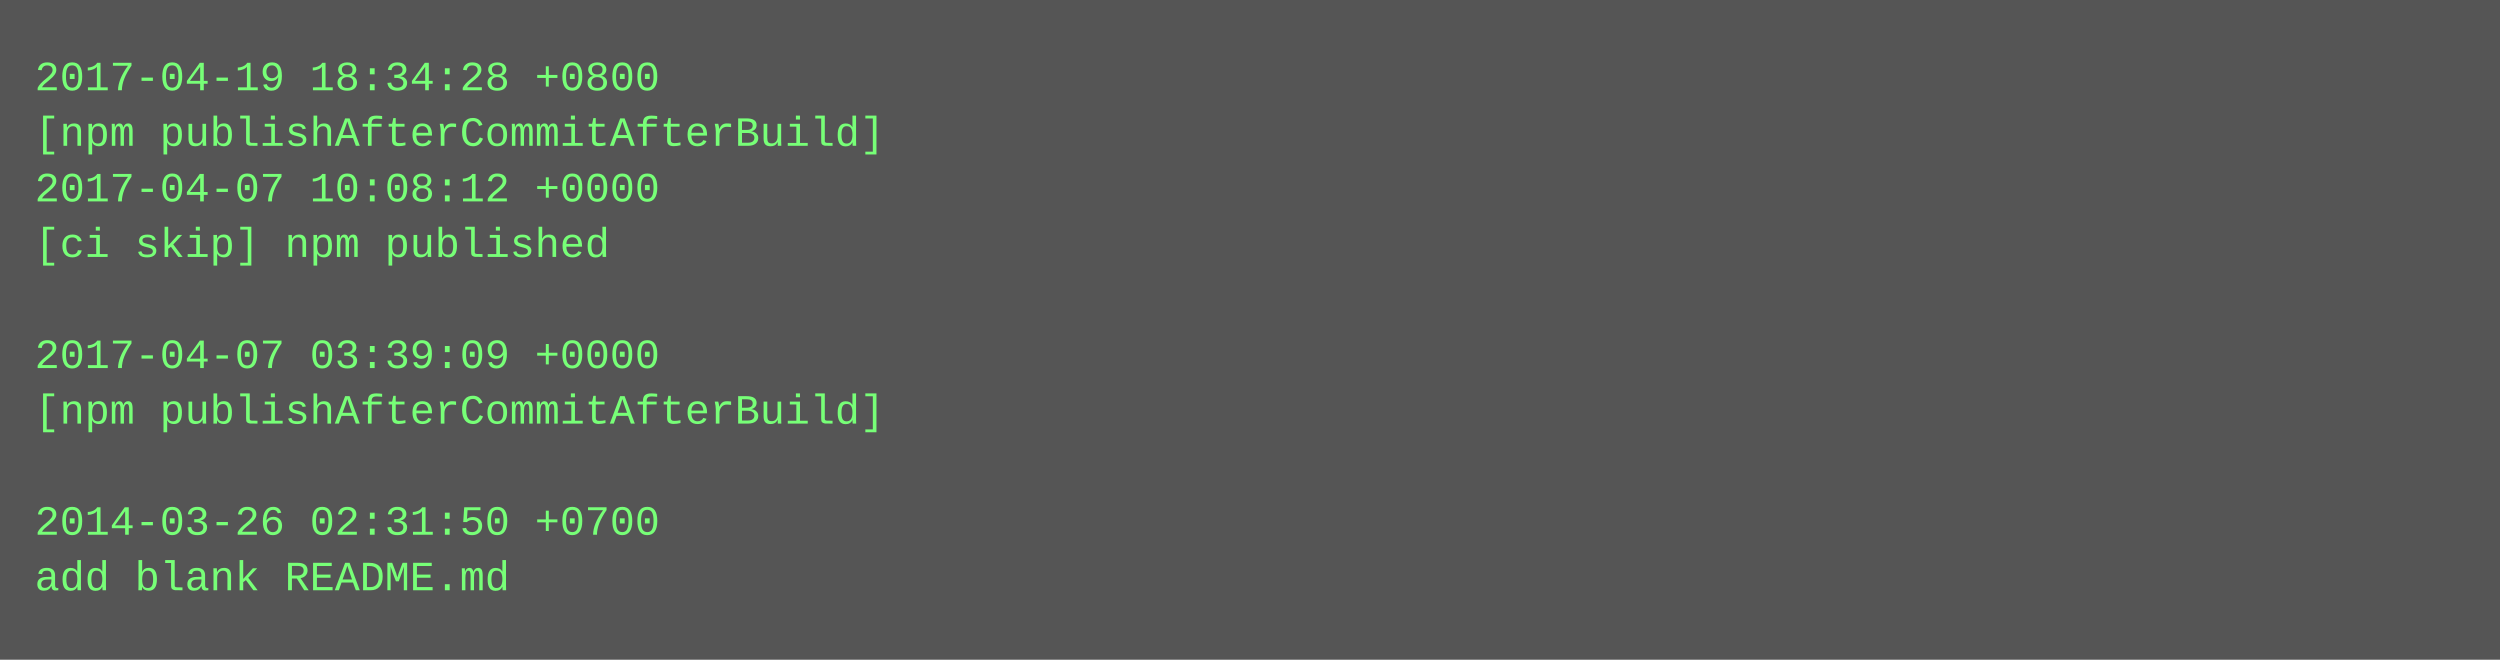
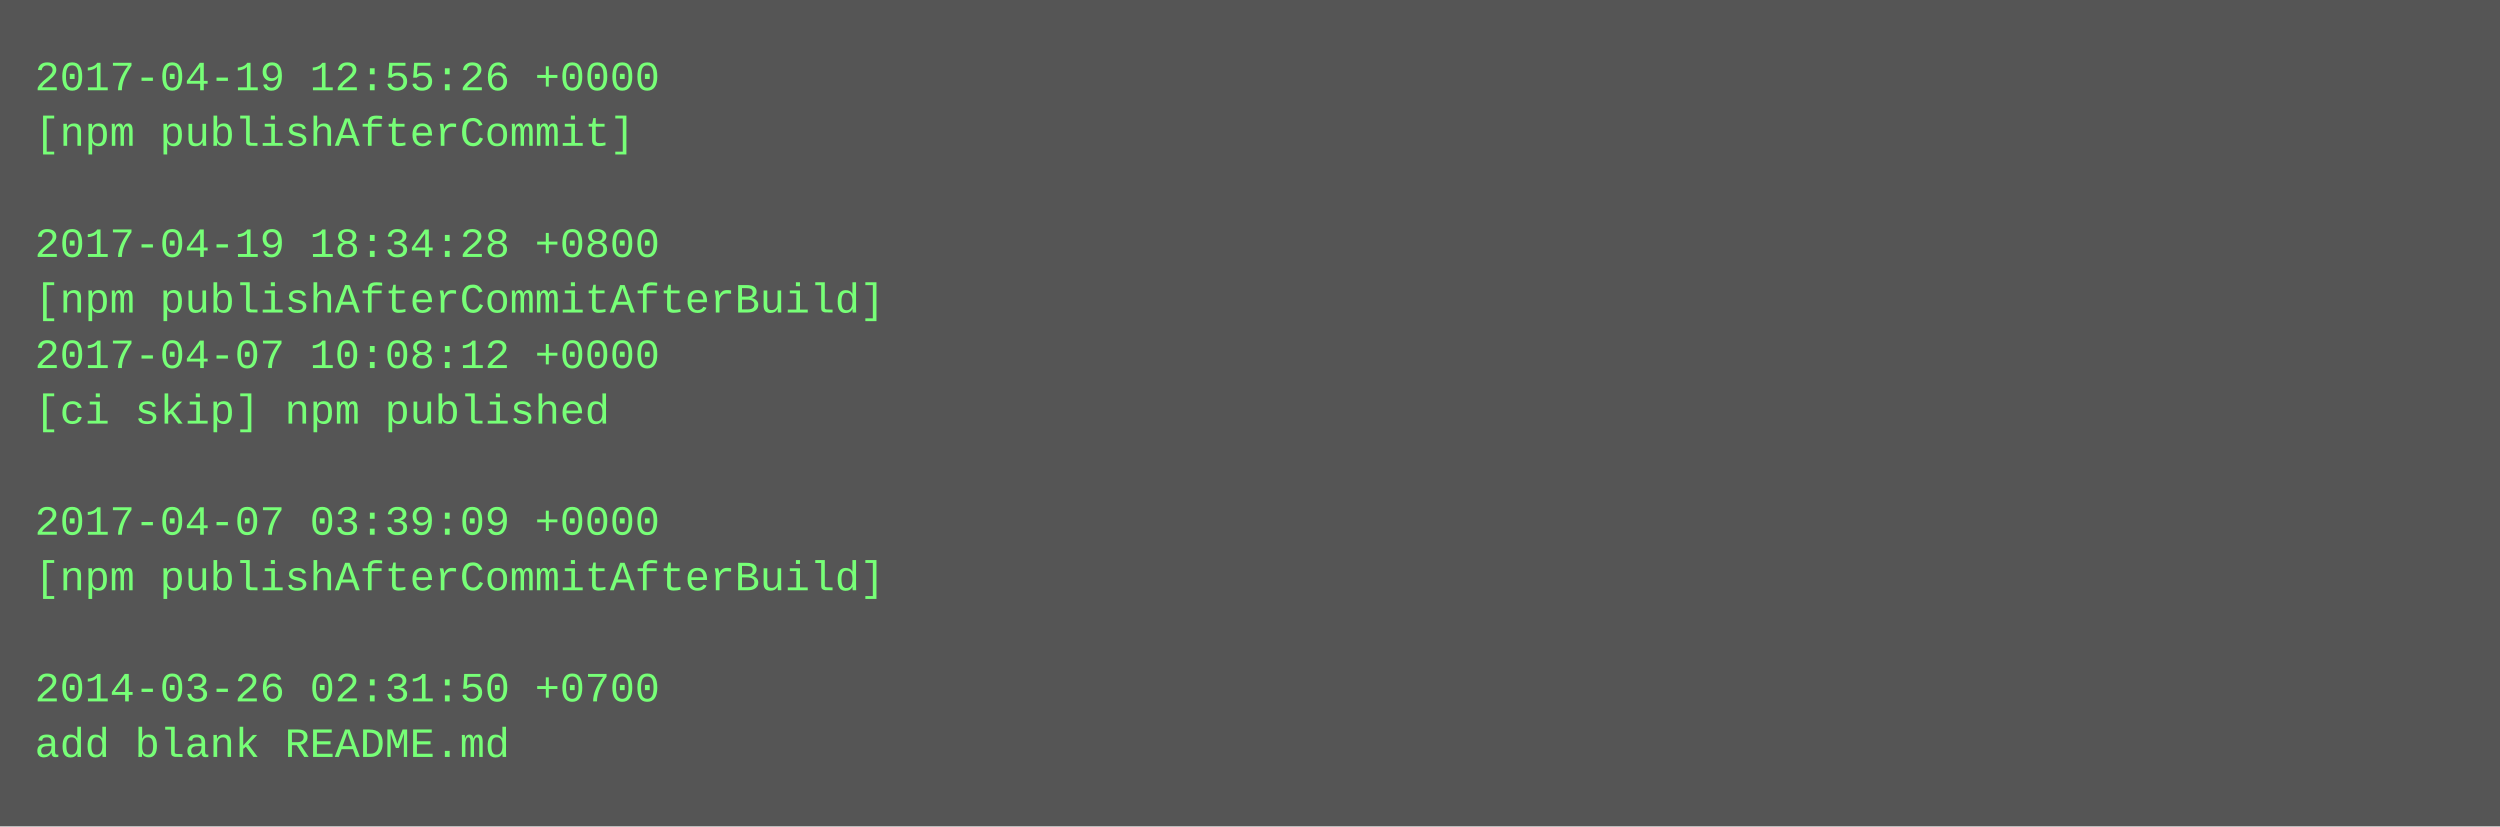
- <svg xmlns="http://www.w3.org/2000/svg" height="190" width="720">
-   <rect height="190" fill="#555" width="720" />
+ <svg xmlns="http://www.w3.org/2000/svg" height="238" width="720">
+   <rect height="238" fill="#555" width="720" />
  <text fill="#7f7" font-family="Courier New" font-size="12" xml:space="preserve">
-     <tspan x="10" y="26">2017-04-19 18:34:28 +0800</tspan>
-     <tspan x="10" y="42">[npm publishAfterCommitAfterBuild]</tspan>
-     <tspan x="10" y="58">2017-04-07 10:08:12 +0000</tspan>
-     <tspan x="10" y="74">[ci skip] npm published</tspan>
-     <tspan x="10" y="90" />
-     <tspan x="10" y="106">2017-04-07 03:39:09 +0000</tspan>
-     <tspan x="10" y="122">[npm publishAfterCommitAfterBuild]</tspan>
+     <tspan x="10" y="26">2017-04-19 12:55:26 +0000</tspan>
+     <tspan x="10" y="42">[npm publishAfterCommit]</tspan>
+     <tspan x="10" y="58" />
+     <tspan x="10" y="74">2017-04-19 18:34:28 +0800</tspan>
+     <tspan x="10" y="90">[npm publishAfterCommitAfterBuild]</tspan>
+     <tspan x="10" y="106">2017-04-07 10:08:12 +0000</tspan>
+     <tspan x="10" y="122">[ci skip] npm published</tspan>
    <tspan x="10" y="138" />
-     <tspan x="10" y="154">2014-03-26 02:31:50 +0700</tspan>
-     <tspan x="10" y="170">add blank README.md</tspan>
+     <tspan x="10" y="154">2017-04-07 03:39:09 +0000</tspan>
+     <tspan x="10" y="170">[npm publishAfterCommitAfterBuild]</tspan>
+     <tspan x="10" y="186" />
+     <tspan x="10" y="202">2014-03-26 02:31:50 +0700</tspan>
+     <tspan x="10" y="218">add blank README.md</tspan>
  </text>
</svg>
